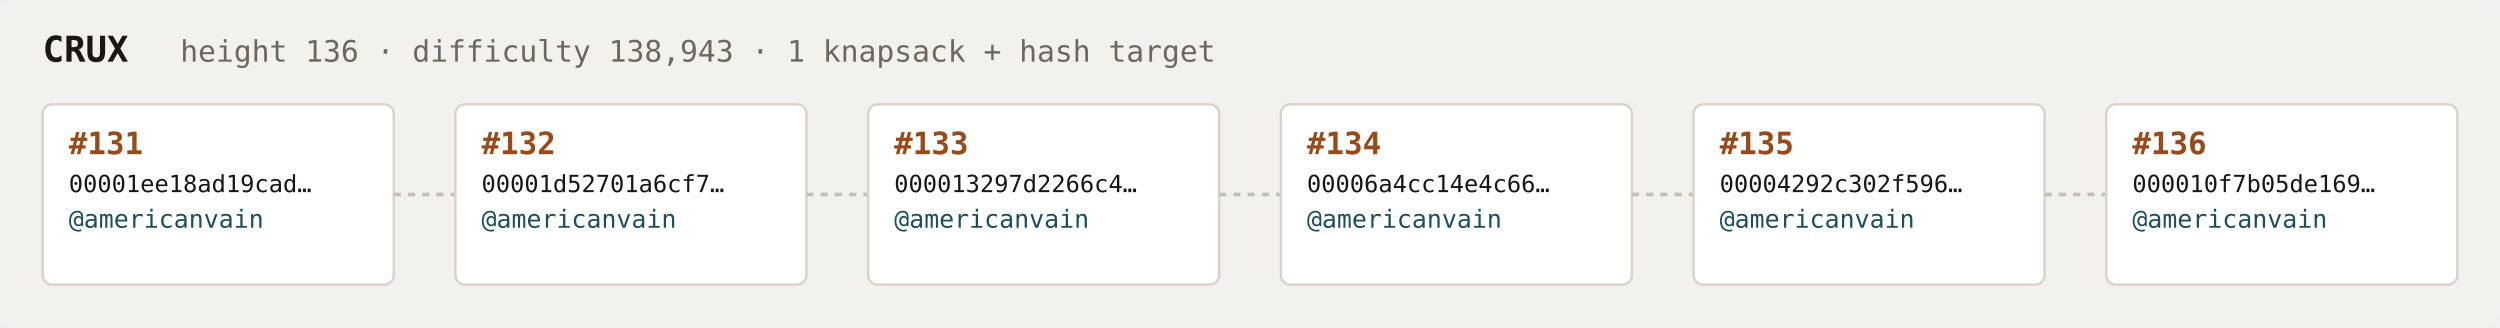
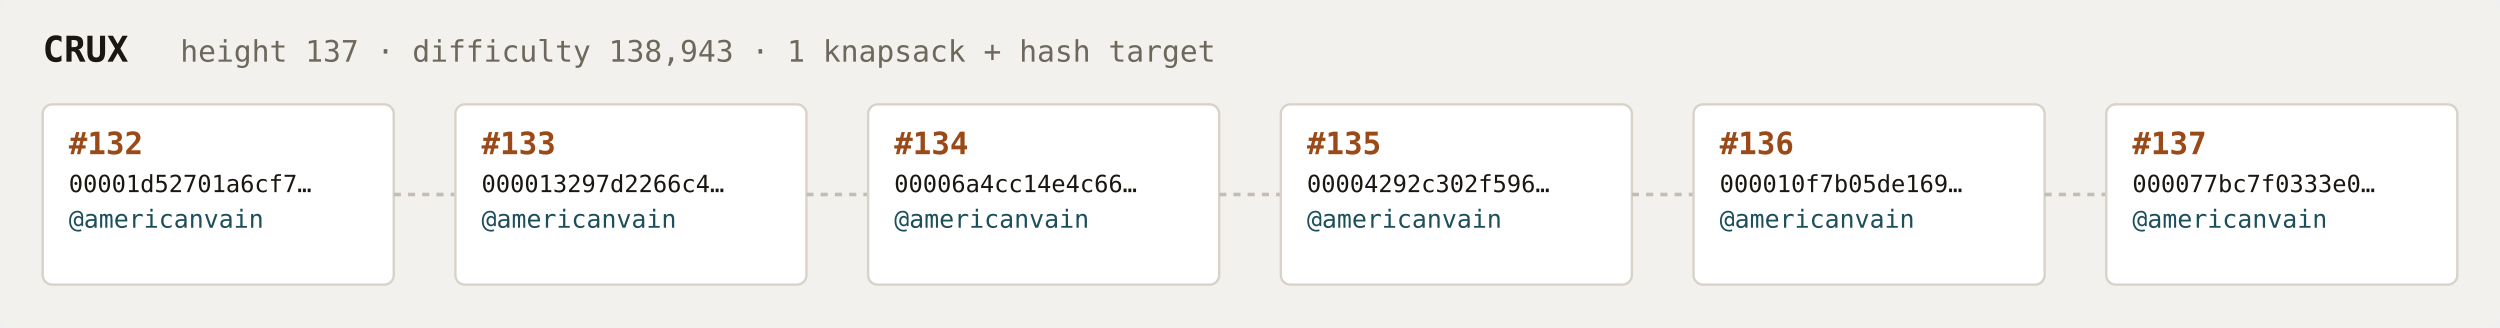
<svg xmlns="http://www.w3.org/2000/svg" width="1054" height="138" viewBox="0 0 1054 138" font-family="ui-monospace,SFMono-Regular,Menlo,monospace">
  <rect fill="#f3f1ee" width="1054" height="138" rx="6" />
  <text x="18" y="26" fill="#1a1612" font-size="15" font-weight="700">CRUX</text>
-   <text x="76" y="26" fill="#6e675c" font-size="12.5">height 136 · difficulty 138,943 · 1 knapsack + hash target</text>
+   <text x="76" y="26" fill="#6e675c" font-size="12.5">height 137 · difficulty 138,943 · 1 knapsack + hash target</text>
  <rect x="18" y="44" width="148" height="76" rx="4" fill="#ffffff" stroke="#d8d2c8" stroke-width="1" />
-   <text x="29" y="65" fill="#9a4a18" font-size="13" font-weight="700">#131</text>
-   <text x="29" y="81" fill="#1a1612" font-size="10">00001ee18ad19cad…</text>
+   <text x="29" y="65" fill="#9a4a18" font-size="13" font-weight="700">#132</text>
+   <text x="29" y="81" fill="#1a1612" font-size="10">00001d52701a6cf7…</text>
  <text x="29" y="96" fill="#1c4f5b" font-size="10.5">@americanvain</text>
  <text x="29" y="110" fill="#6e675c" font-size="9" />
  <line x1="166" y1="82.0" x2="192" y2="82.0" stroke="#c4bdb3" stroke-width="1.5" stroke-dasharray="3 3" />
  <rect x="192" y="44" width="148" height="76" rx="4" fill="#ffffff" stroke="#d8d2c8" stroke-width="1" />
-   <text x="203" y="65" fill="#9a4a18" font-size="13" font-weight="700">#132</text>
-   <text x="203" y="81" fill="#1a1612" font-size="10">00001d52701a6cf7…</text>
+   <text x="203" y="65" fill="#9a4a18" font-size="13" font-weight="700">#133</text>
+   <text x="203" y="81" fill="#1a1612" font-size="10">000013297d2266c4…</text>
  <text x="203" y="96" fill="#1c4f5b" font-size="10.5">@americanvain</text>
  <text x="203" y="110" fill="#6e675c" font-size="9" />
  <line x1="340" y1="82.0" x2="366" y2="82.0" stroke="#c4bdb3" stroke-width="1.5" stroke-dasharray="3 3" />
  <rect x="366" y="44" width="148" height="76" rx="4" fill="#ffffff" stroke="#d8d2c8" stroke-width="1" />
-   <text x="377" y="65" fill="#9a4a18" font-size="13" font-weight="700">#133</text>
-   <text x="377" y="81" fill="#1a1612" font-size="10">000013297d2266c4…</text>
+   <text x="377" y="65" fill="#9a4a18" font-size="13" font-weight="700">#134</text>
+   <text x="377" y="81" fill="#1a1612" font-size="10">00006a4cc14e4c66…</text>
  <text x="377" y="96" fill="#1c4f5b" font-size="10.5">@americanvain</text>
  <text x="377" y="110" fill="#6e675c" font-size="9" />
  <line x1="514" y1="82.0" x2="540" y2="82.0" stroke="#c4bdb3" stroke-width="1.5" stroke-dasharray="3 3" />
  <rect x="540" y="44" width="148" height="76" rx="4" fill="#ffffff" stroke="#d8d2c8" stroke-width="1" />
-   <text x="551" y="65" fill="#9a4a18" font-size="13" font-weight="700">#134</text>
-   <text x="551" y="81" fill="#1a1612" font-size="10">00006a4cc14e4c66…</text>
+   <text x="551" y="65" fill="#9a4a18" font-size="13" font-weight="700">#135</text>
+   <text x="551" y="81" fill="#1a1612" font-size="10">00004292c302f596…</text>
  <text x="551" y="96" fill="#1c4f5b" font-size="10.5">@americanvain</text>
  <text x="551" y="110" fill="#6e675c" font-size="9" />
  <line x1="688" y1="82.0" x2="714" y2="82.0" stroke="#c4bdb3" stroke-width="1.5" stroke-dasharray="3 3" />
  <rect x="714" y="44" width="148" height="76" rx="4" fill="#ffffff" stroke="#d8d2c8" stroke-width="1" />
-   <text x="725" y="65" fill="#9a4a18" font-size="13" font-weight="700">#135</text>
-   <text x="725" y="81" fill="#1a1612" font-size="10">00004292c302f596…</text>
+   <text x="725" y="65" fill="#9a4a18" font-size="13" font-weight="700">#136</text>
+   <text x="725" y="81" fill="#1a1612" font-size="10">000010f7b05de169…</text>
  <text x="725" y="96" fill="#1c4f5b" font-size="10.5">@americanvain</text>
  <text x="725" y="110" fill="#6e675c" font-size="9" />
  <line x1="862" y1="82.0" x2="888" y2="82.0" stroke="#c4bdb3" stroke-width="1.5" stroke-dasharray="3 3" />
  <rect x="888" y="44" width="148" height="76" rx="4" fill="#ffffff" stroke="#d8d2c8" stroke-width="1" />
-   <text x="899" y="65" fill="#9a4a18" font-size="13" font-weight="700">#136</text>
-   <text x="899" y="81" fill="#1a1612" font-size="10">000010f7b05de169…</text>
+   <text x="899" y="65" fill="#9a4a18" font-size="13" font-weight="700">#137</text>
+   <text x="899" y="81" fill="#1a1612" font-size="10">000077bc7f0333e0…</text>
  <text x="899" y="96" fill="#1c4f5b" font-size="10.5">@americanvain</text>
  <text x="899" y="110" fill="#6e675c" font-size="9" />
</svg>
